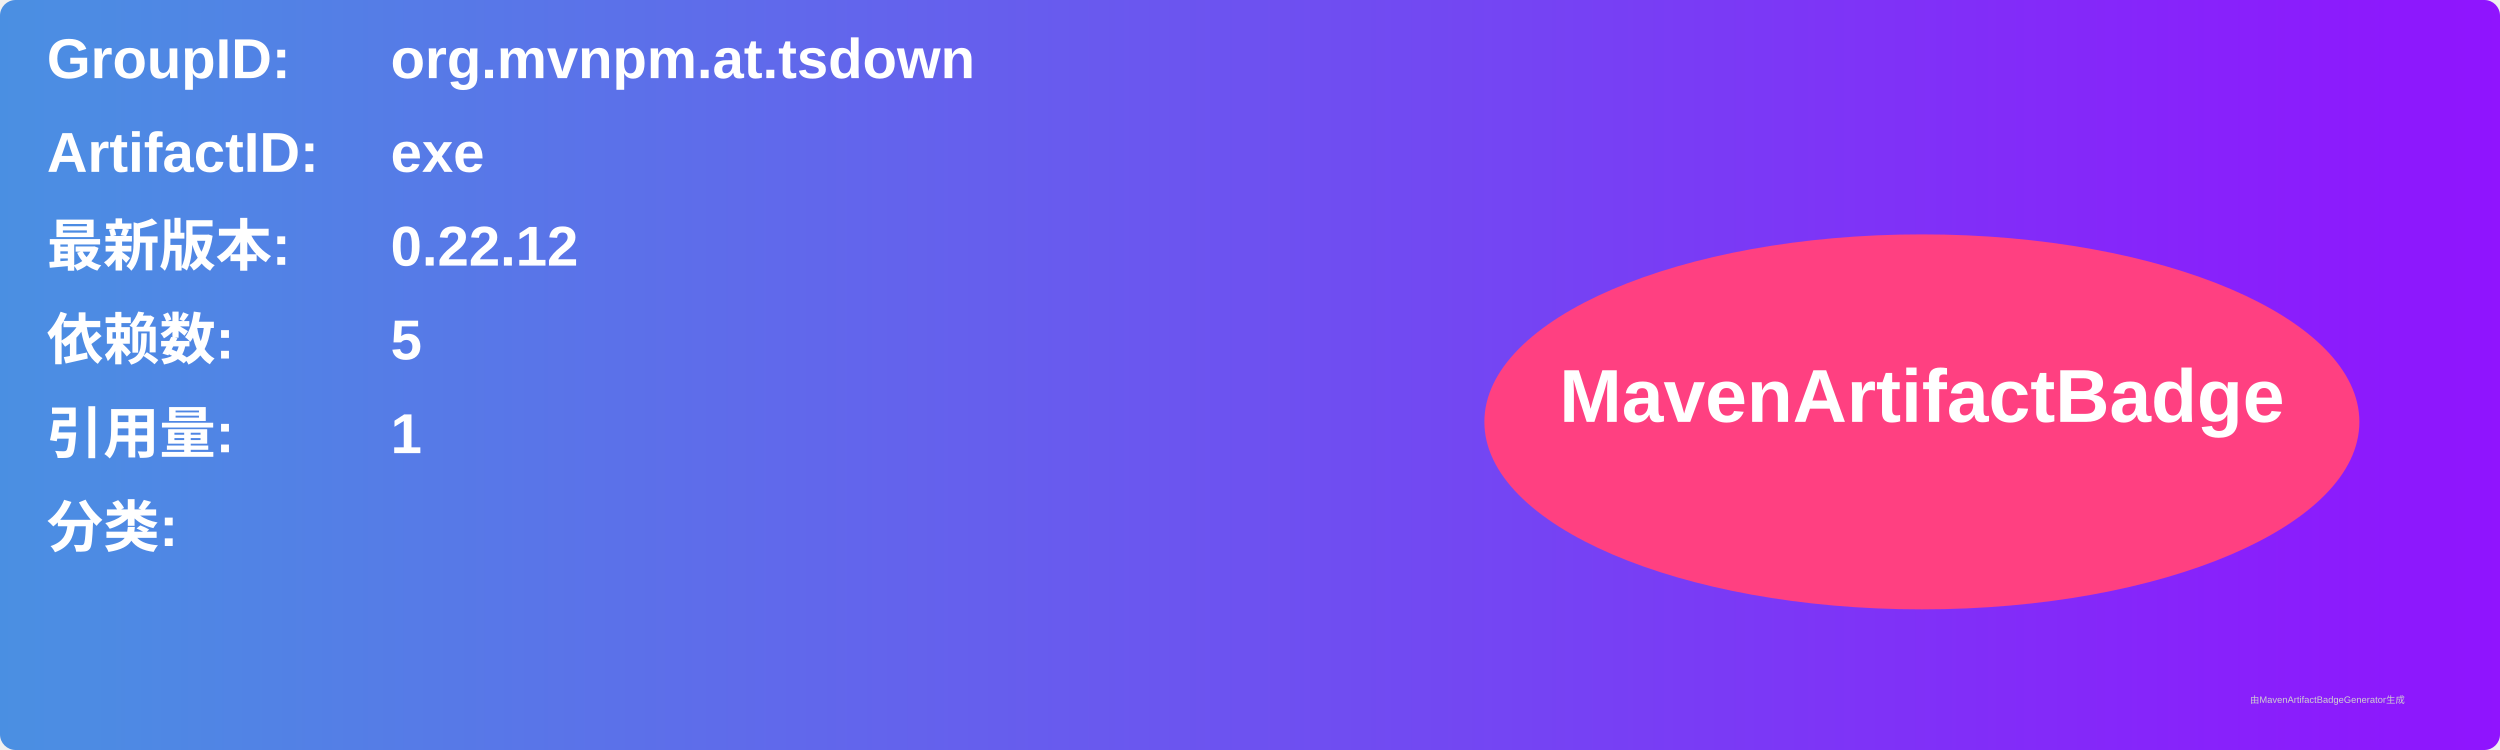
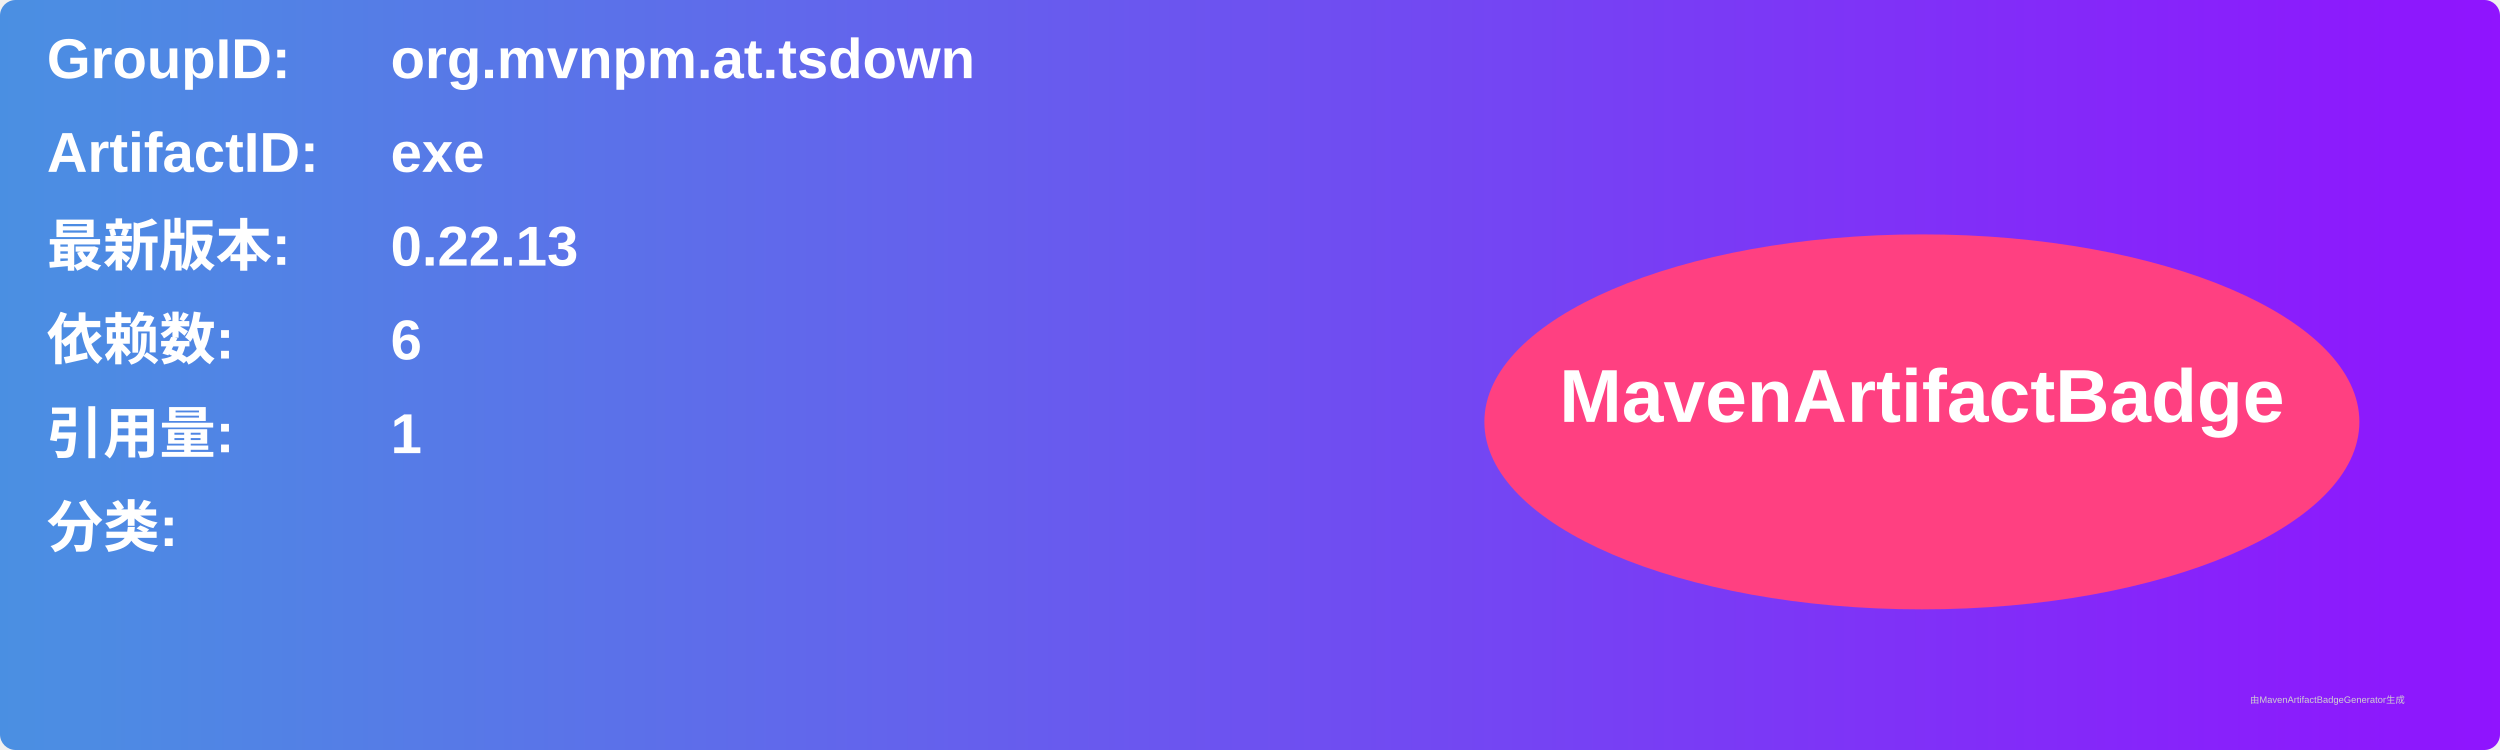
<svg xmlns="http://www.w3.org/2000/svg" width="800" height="240" viewBox="0 0 800 240">
  <linearGradient id="grad" x1="0%" y1="0%" x2="100%" y2="0%">
    <stop offset="0%" stop-color="#4a90e2" />
    <stop offset="100%" stop-color="#9013fe" />
  </linearGradient>
  <rect width="100%" height="100%" rx="5" ry="5" fill="url(#grad)" />
  <g transform="translate(15, 15)">
    <text x="0" y="10" font-family="Arial" font-size="18" fill="white" font-weight="bold" width="260">GroupID:</text>
    <text x="110" y="10" font-family="Arial" font-size="18" fill="white" font-weight="bold" width="460">org.mvnpm.at.tsdown</text>
    <text x="0" y="40" font-family="Arial" font-size="18" fill="white" font-weight="bold" width="260">ArtifactID:</text>
    <text x="110" y="40" font-family="Arial" font-size="18" fill="white" font-weight="bold" width="460">exe</text>
    <text x="0" y="70" font-family="Arial" font-size="18" fill="white" font-weight="bold">最新版本:</text>
    <text x="110" y="70" font-family="Arial" font-size="18" fill="white" font-weight="bold">
-       <tspan font-weight="bold">0.22.12</tspan>
+       <tspan font-weight="bold">0.22.13</tspan>
    </text>
    <text x="0" y="100" font-family="Arial" font-size="18" fill="white" font-weight="bold">依赖数: </text>
    <text x="110" y="100" font-family="Arial" font-size="18" fill="white">
-       <tspan font-weight="bold">5</tspan>
+       <tspan font-weight="bold">6</tspan>
    </text>
    <text x="0" y="130" font-family="Arial" font-size="18" fill="white" font-weight="bold">引用量: </text>
    <text x="110" y="130" font-family="Arial" font-size="18" fill="white">
      <tspan font-weight="bold">1</tspan>
    </text>
    <text x="0" y="160" font-family="Arial" font-size="18" fill="white" font-weight="bold">分类:</text>
    <text x="10" y="190" font-family="Arial" font-size="10" fill="white">
      <tspan font-weight="bold" />
    </text>
    <ellipse cx="600" cy="120" rx="140" ry="60" fill="#ff4081" />
    <text x="600" y="120" text-anchor="middle" font-family="Arial" font-size="24" fill="white" font-weight="bold">MavenArtifactBadge</text>
  </g>
  <text x="720" y="225" font-family="Arial" font-size="3" fill="#d0d0d0">由MavenArtifactBadgeGenerator生成</text>
</svg>
